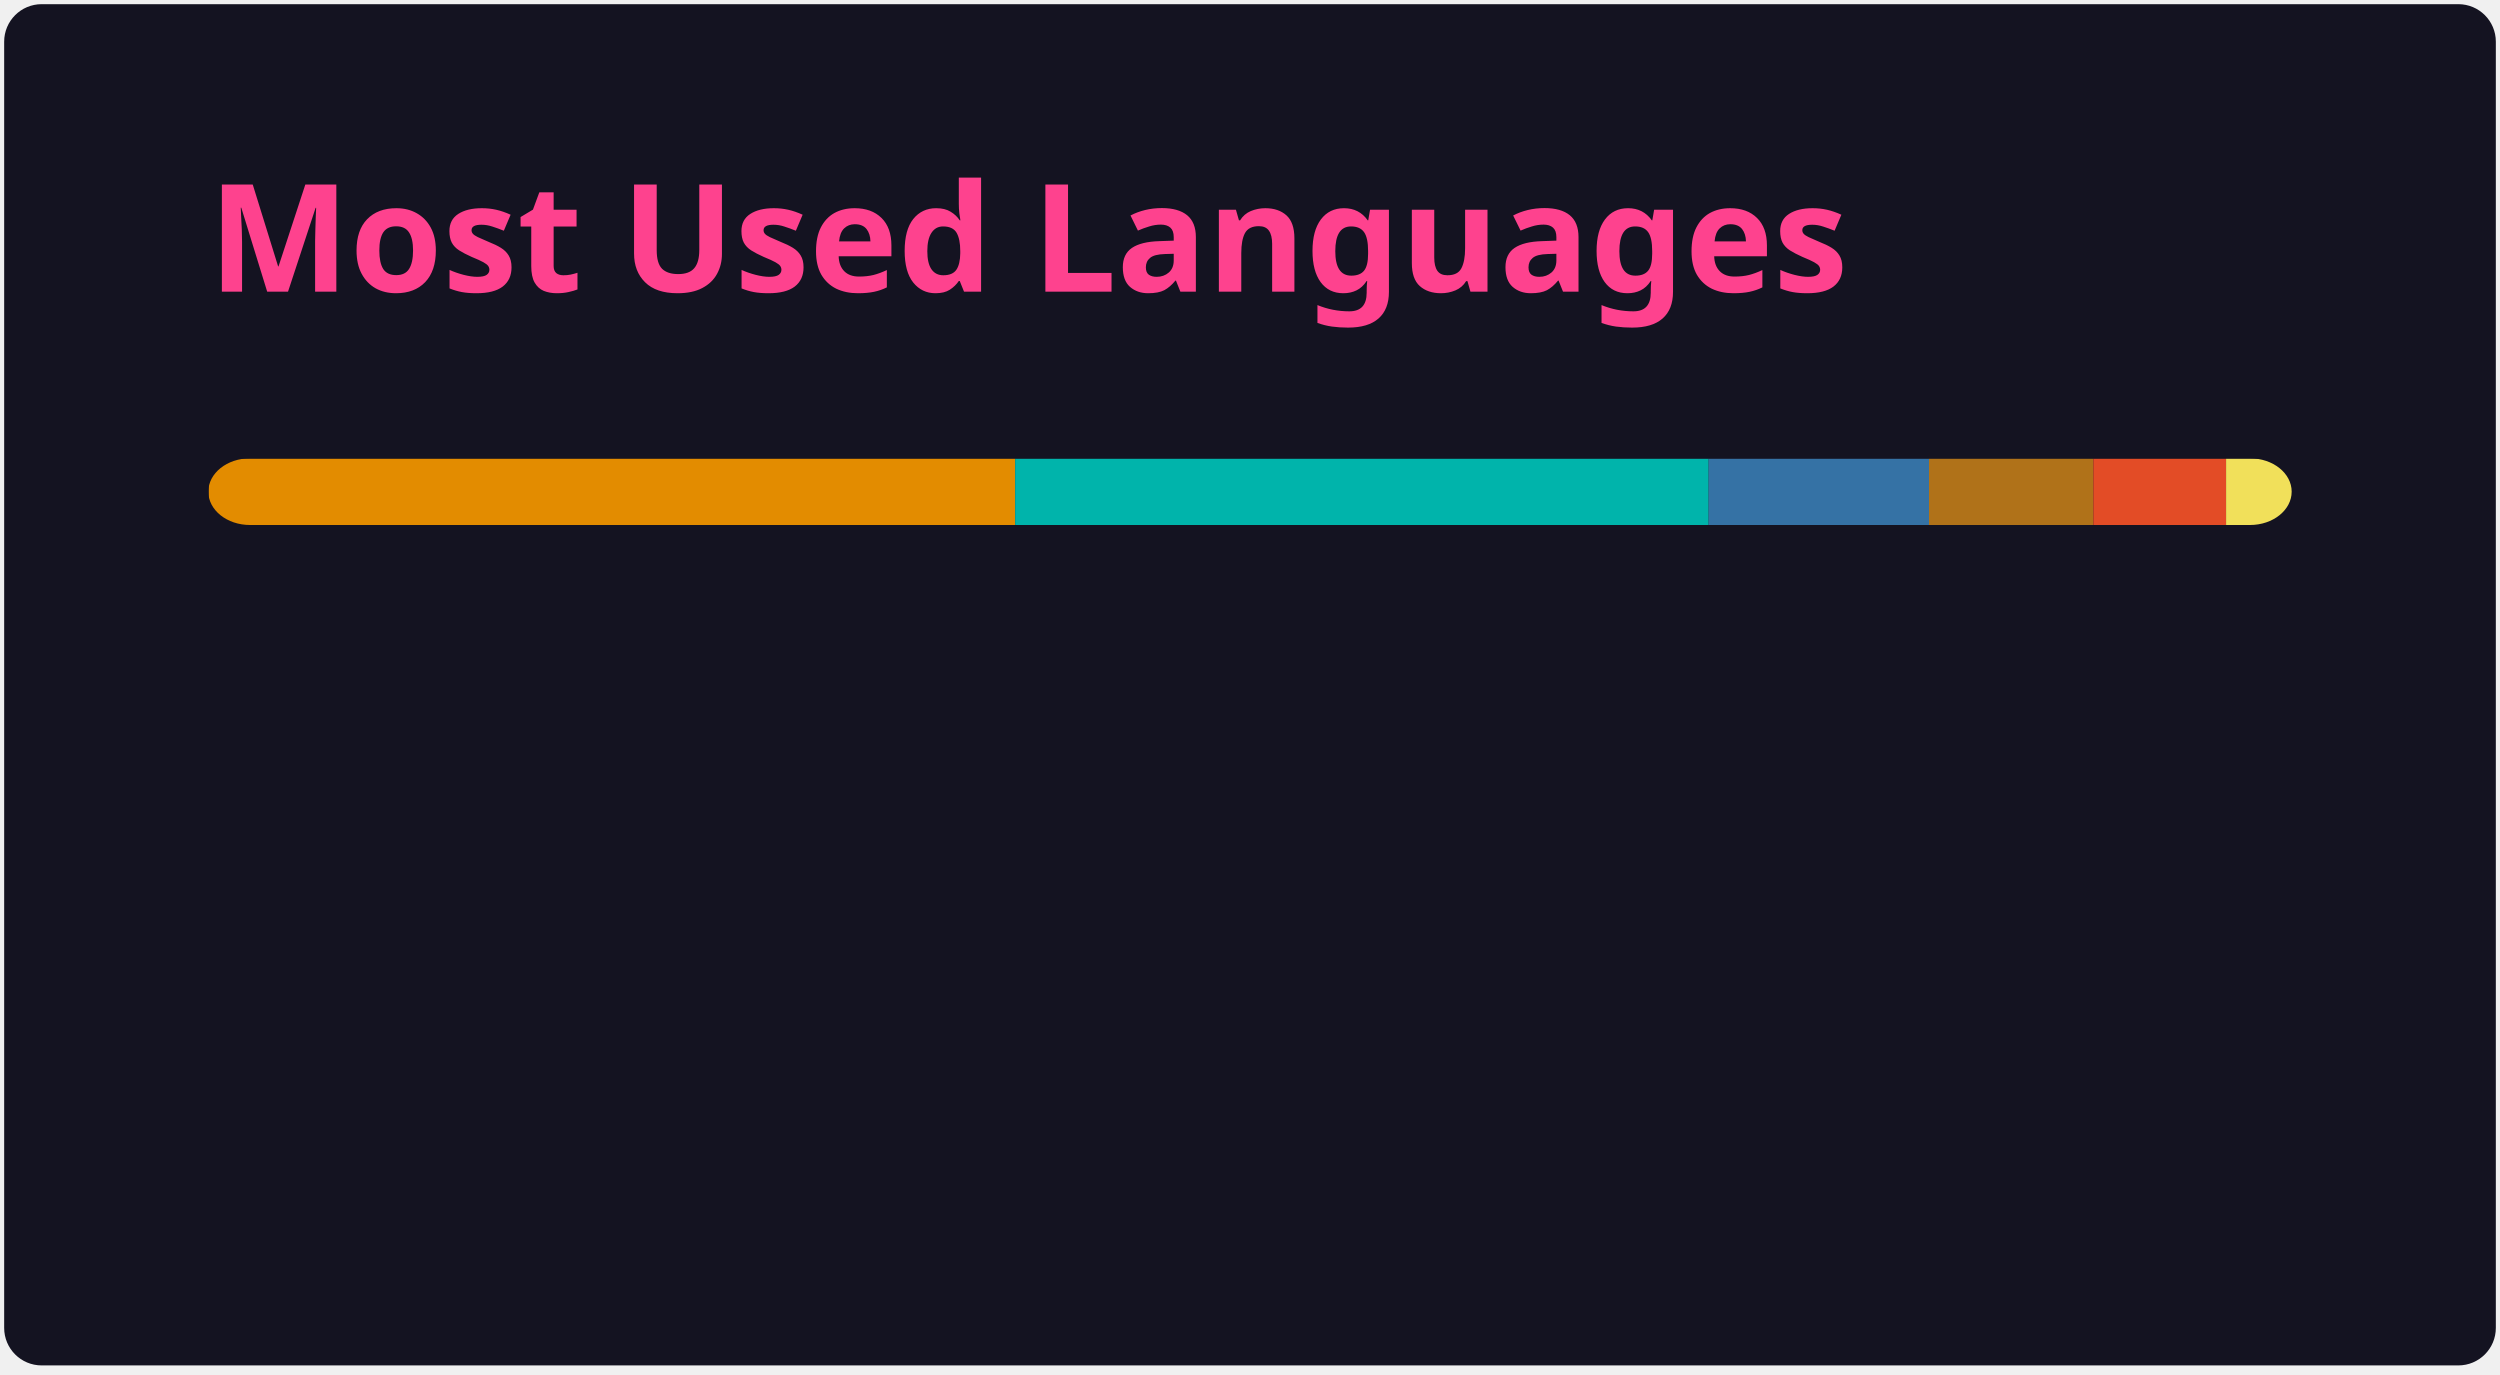
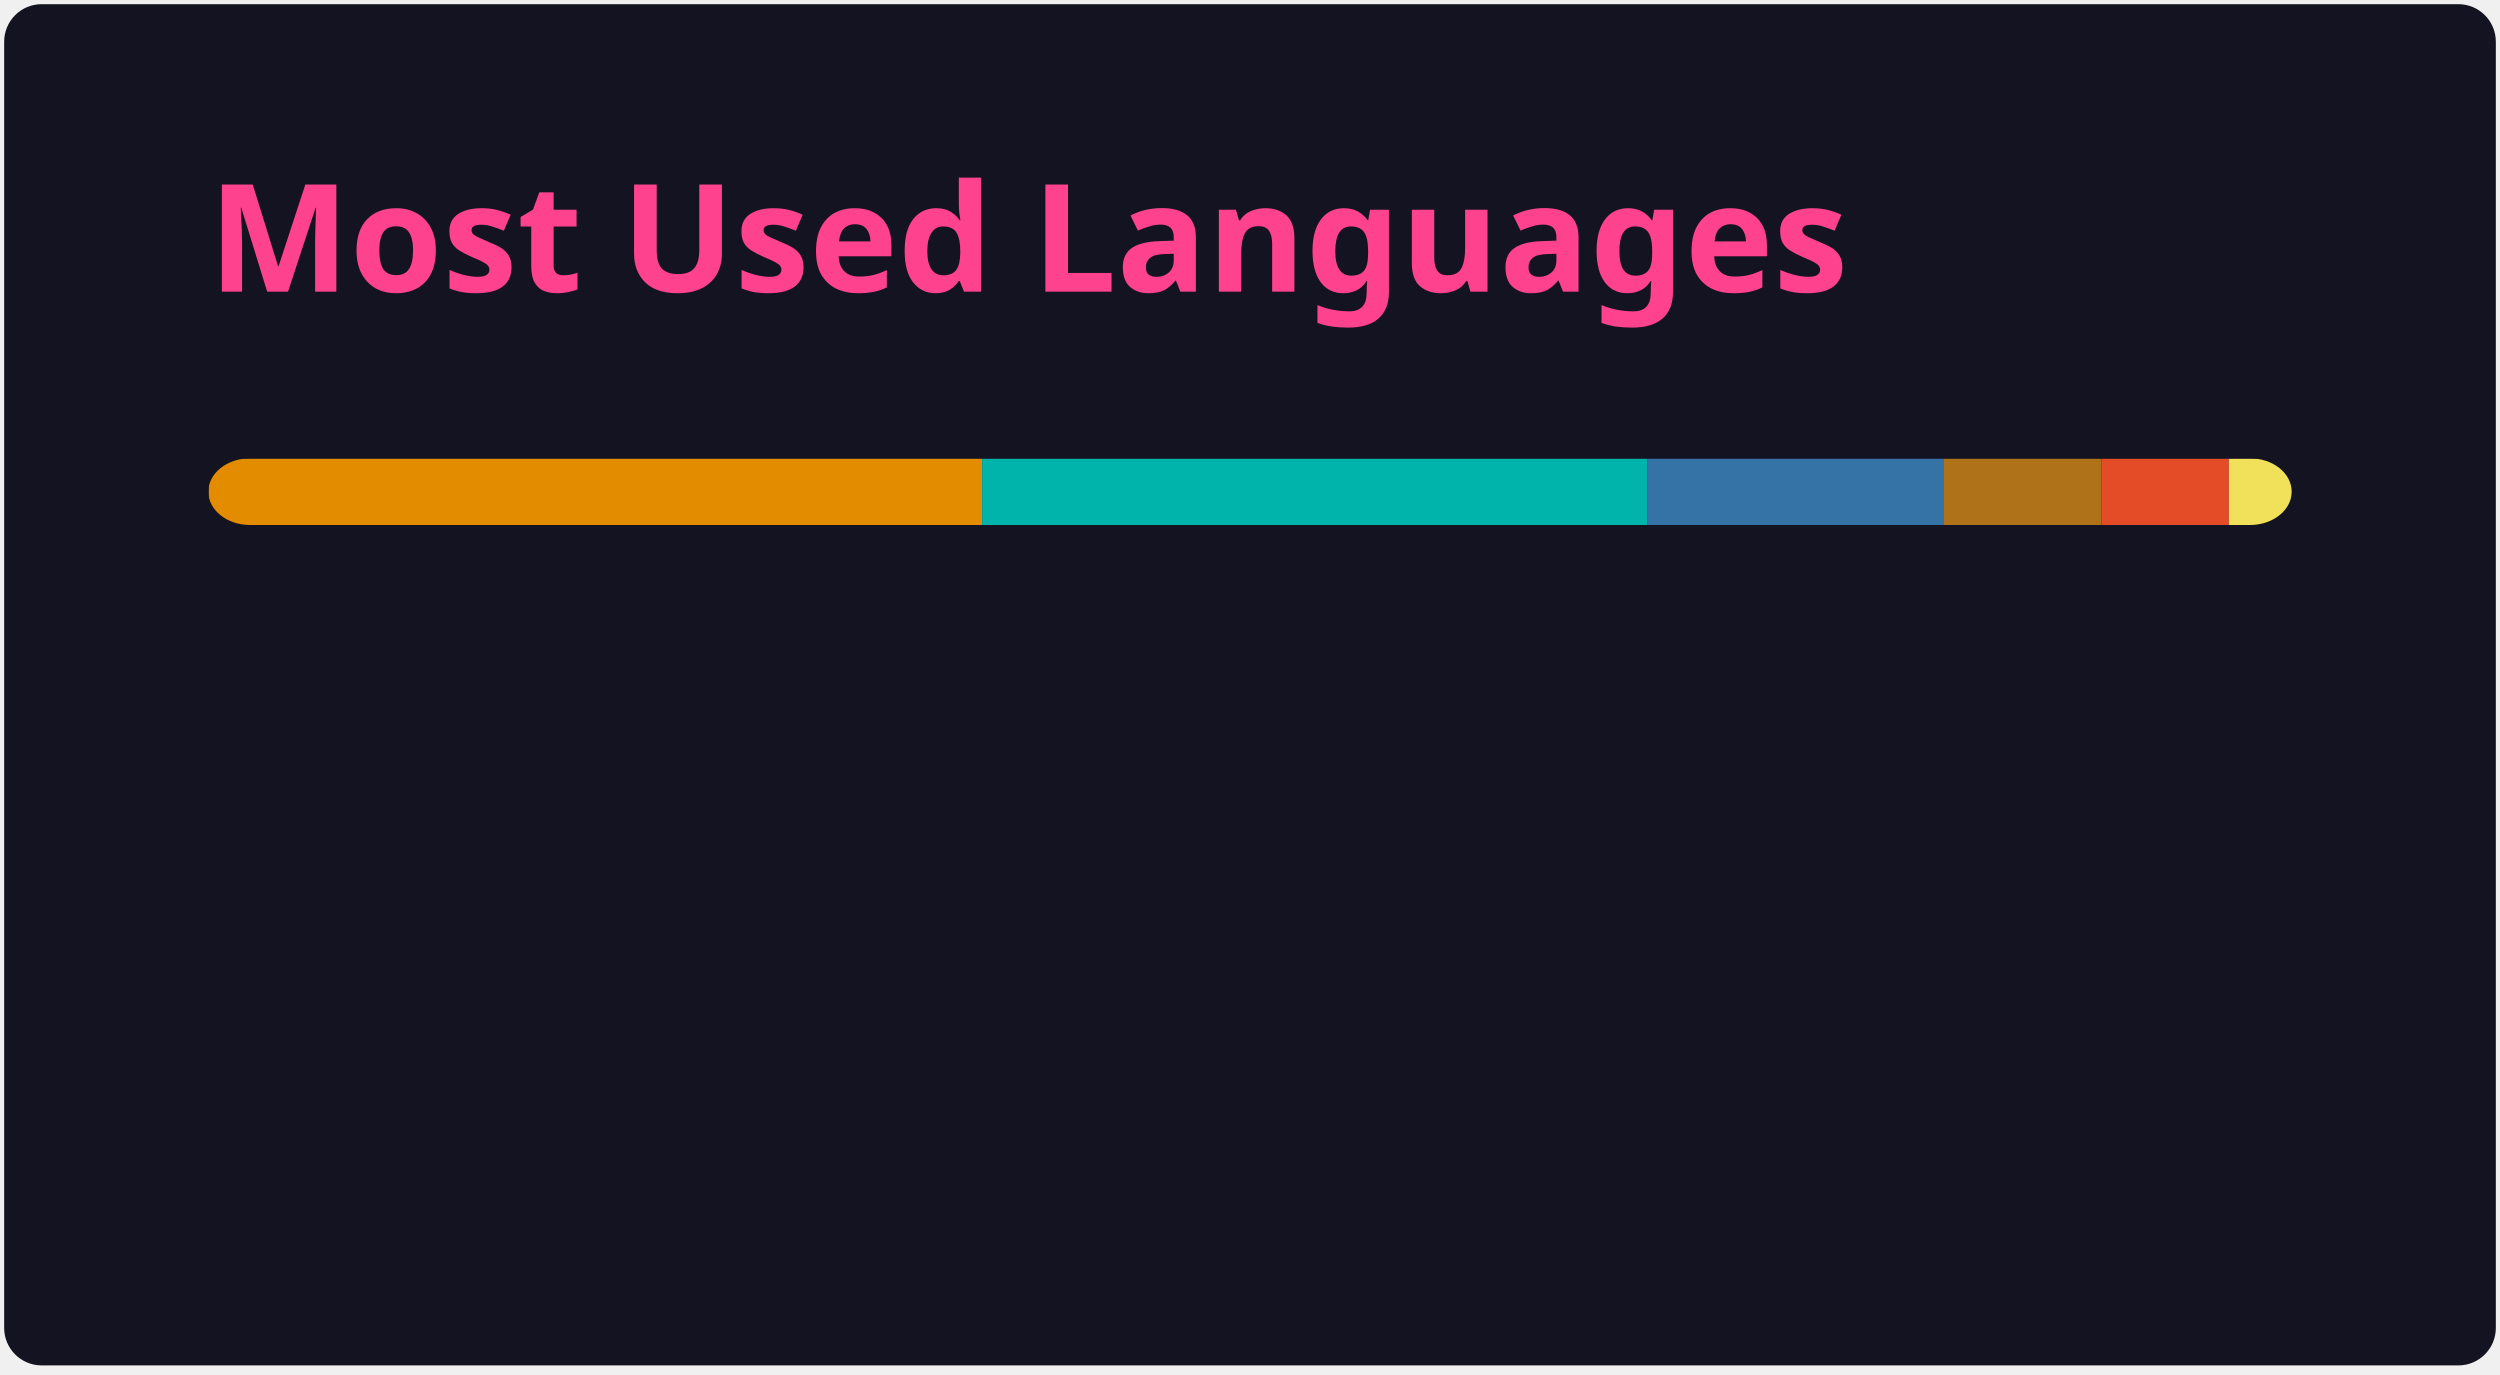
<svg xmlns="http://www.w3.org/2000/svg" width="300" height="165" viewBox="0 0 300 165" fill="none" role="img" aria-labelledby="descId">
  <style>
          .header {
            font: 600 18px 'Segoe UI', Ubuntu, Sans-Serif;
            fill: #fe428e;
            animation: fadeInAnimation 0.8s ease-in-out forwards;
          }
          @supports(-moz-appearance: auto) {
            /* Selector detects Firefox */
            .header { font-size: 15.5px; }
          }
          
    @keyframes slideInAnimation {
      from {
        width: 0;
      }
      to {
        width: calc(100%-100px);
      }
    }
    @keyframes growWidthAnimation {
      from {
        width: 0;
      }
      to {
        width: 100%;
      }
    }
    .stat {
      font: 600 14px 'Segoe UI', Ubuntu, "Helvetica Neue", Sans-Serif; fill: #a9fef7;
    }
    @supports(-moz-appearance: auto) {
      /* Selector detects Firefox */
      .stat { font-size:12px; }
    }
    .bold { font-weight: 700 }
    .lang-name {
      font: 400 11px "Segoe UI", Ubuntu, Sans-Serif;
      fill: #a9fef7;
    }
    .stagger {
      opacity: 0;
      animation: fadeInAnimation 0.3s ease-in-out forwards;
    }
    #rect-mask rect{
      animation: slideInAnimation 1s ease-in-out forwards;
    }
    .lang-progress{
      animation: growWidthAnimation 0.6s ease-in-out forwards;
    }
    

          
      /* Animations */
      @keyframes scaleInAnimation {
        from {
          transform: translate(-5px, 5px) scale(0);
        }
        to {
          transform: translate(-5px, 5px) scale(1);
        }
      }
      @keyframes fadeInAnimation {
        from {
          opacity: 0;
        }
        to {
          opacity: 1;
        }
      }
    
          
        </style>
  <rect data-testid="card-bg" x="0.5" y="0.5" rx="4.5" height="99%" stroke="#e4e2e2" width="299" fill="#141321" stroke-opacity="0" />
  <g data-testid="card-title" transform="translate(25, 35)">
    <g transform="translate(0, 0)">
      <text x="0" y="0" class="header" data-testid="header">Most Used Languages</text>
    </g>
  </g>
  <g data-testid="main-card-body" transform="translate(0, 55)">
    <svg data-testid="lang-items" x="25">
      <mask id="rect-mask">
        <rect x="0" y="0" width="250" height="8" fill="white" rx="5" />
      </mask>
-       <rect mask="url(#rect-mask)" data-testid="lang-progress" x="0" y="0" width="96.82" height="8" fill="#e38c00" />
-       <rect mask="url(#rect-mask)" data-testid="lang-progress" x="96.82" y="0" width="83.22" height="8" fill="#00B4AB" />
-       <rect mask="url(#rect-mask)" data-testid="lang-progress" x="180.04" y="0" width="26.44" height="8" fill="#3572A5" />
-       <rect mask="url(#rect-mask)" data-testid="lang-progress" x="206.48" y="0" width="19.72" height="8" fill="#b07219" />
-       <rect mask="url(#rect-mask)" data-testid="lang-progress" x="226.2" y="0" width="15.93" height="8" fill="#e34c26" />
-       <rect mask="url(#rect-mask)" data-testid="lang-progress" x="242.13" y="0" width="17.87" height="8" fill="#f1e05a" />
+       <rect mask="url(#rect-mask)" data-testid="lang-progress" x="0" y="0" width="92.85" height="8" fill="#e38c00" />
+       <rect mask="url(#rect-mask)" data-testid="lang-progress" x="92.85" y="0" width="79.81" height="8" fill="#00B4AB" />
+       <rect mask="url(#rect-mask)" data-testid="lang-progress" x="172.66" y="0" width="35.62" height="8" fill="#3572A5" />
+       <rect mask="url(#rect-mask)" data-testid="lang-progress" x="208.28" y="0" width="18.91" height="8" fill="#b07219" />
+       <rect mask="url(#rect-mask)" data-testid="lang-progress" x="227.19" y="0" width="15.27" height="8" fill="#e34c26" />
+       <rect mask="url(#rect-mask)" data-testid="lang-progress" x="242.46" y="0" width="17.54" height="8" fill="#f1e05a" />
      <g transform="translate(0, 25)">
        <g transform="translate(0, 0)">
          <g transform="translate(0, 0)">
            <g class="stagger" style="animation-delay: 450ms">
              <circle cx="5" cy="6" r="5" fill="#e38c00" />
              <text data-testid="lang-name" x="15" y="10" class="lang-name">
-         TSQL 38.73%
+         TSQL 37.14%
      </text>
            </g>
          </g>
          <g transform="translate(0, 25)">
            <g class="stagger" style="animation-delay: 600ms">
              <circle cx="5" cy="6" r="5" fill="#00B4AB" />
              <text data-testid="lang-name" x="15" y="10" class="lang-name">
-         Dart 33.29%
+         Dart 31.92%
      </text>
            </g>
          </g>
          <g transform="translate(0, 50)">
            <g class="stagger" style="animation-delay: 750ms">
              <circle cx="5" cy="6" r="5" fill="#3572A5" />
              <text data-testid="lang-name" x="15" y="10" class="lang-name">
-         Python 10.58%
+         Python 14.25%
      </text>
            </g>
          </g>
        </g>
        <g transform="translate(150, 0)">
          <g transform="translate(0, 0)">
            <g class="stagger" style="animation-delay: 450ms">
              <circle cx="5" cy="6" r="5" fill="#b07219" />
              <text data-testid="lang-name" x="15" y="10" class="lang-name">
-         Java 7.89%
+         Java 7.56%
      </text>
            </g>
          </g>
          <g transform="translate(0, 25)">
            <g class="stagger" style="animation-delay: 600ms">
              <circle cx="5" cy="6" r="5" fill="#e34c26" />
              <text data-testid="lang-name" x="15" y="10" class="lang-name">
-         HTML 6.37%
+         HTML 6.11%
      </text>
            </g>
          </g>
          <g transform="translate(0, 50)">
            <g class="stagger" style="animation-delay: 750ms">
              <circle cx="5" cy="6" r="5" fill="#f1e05a" />
              <text data-testid="lang-name" x="15" y="10" class="lang-name">
-         JavaScript 3.15%
+         JavaScript 3.02%
      </text>
            </g>
          </g>
        </g>
      </g>
    </svg>
  </g>
</svg>
